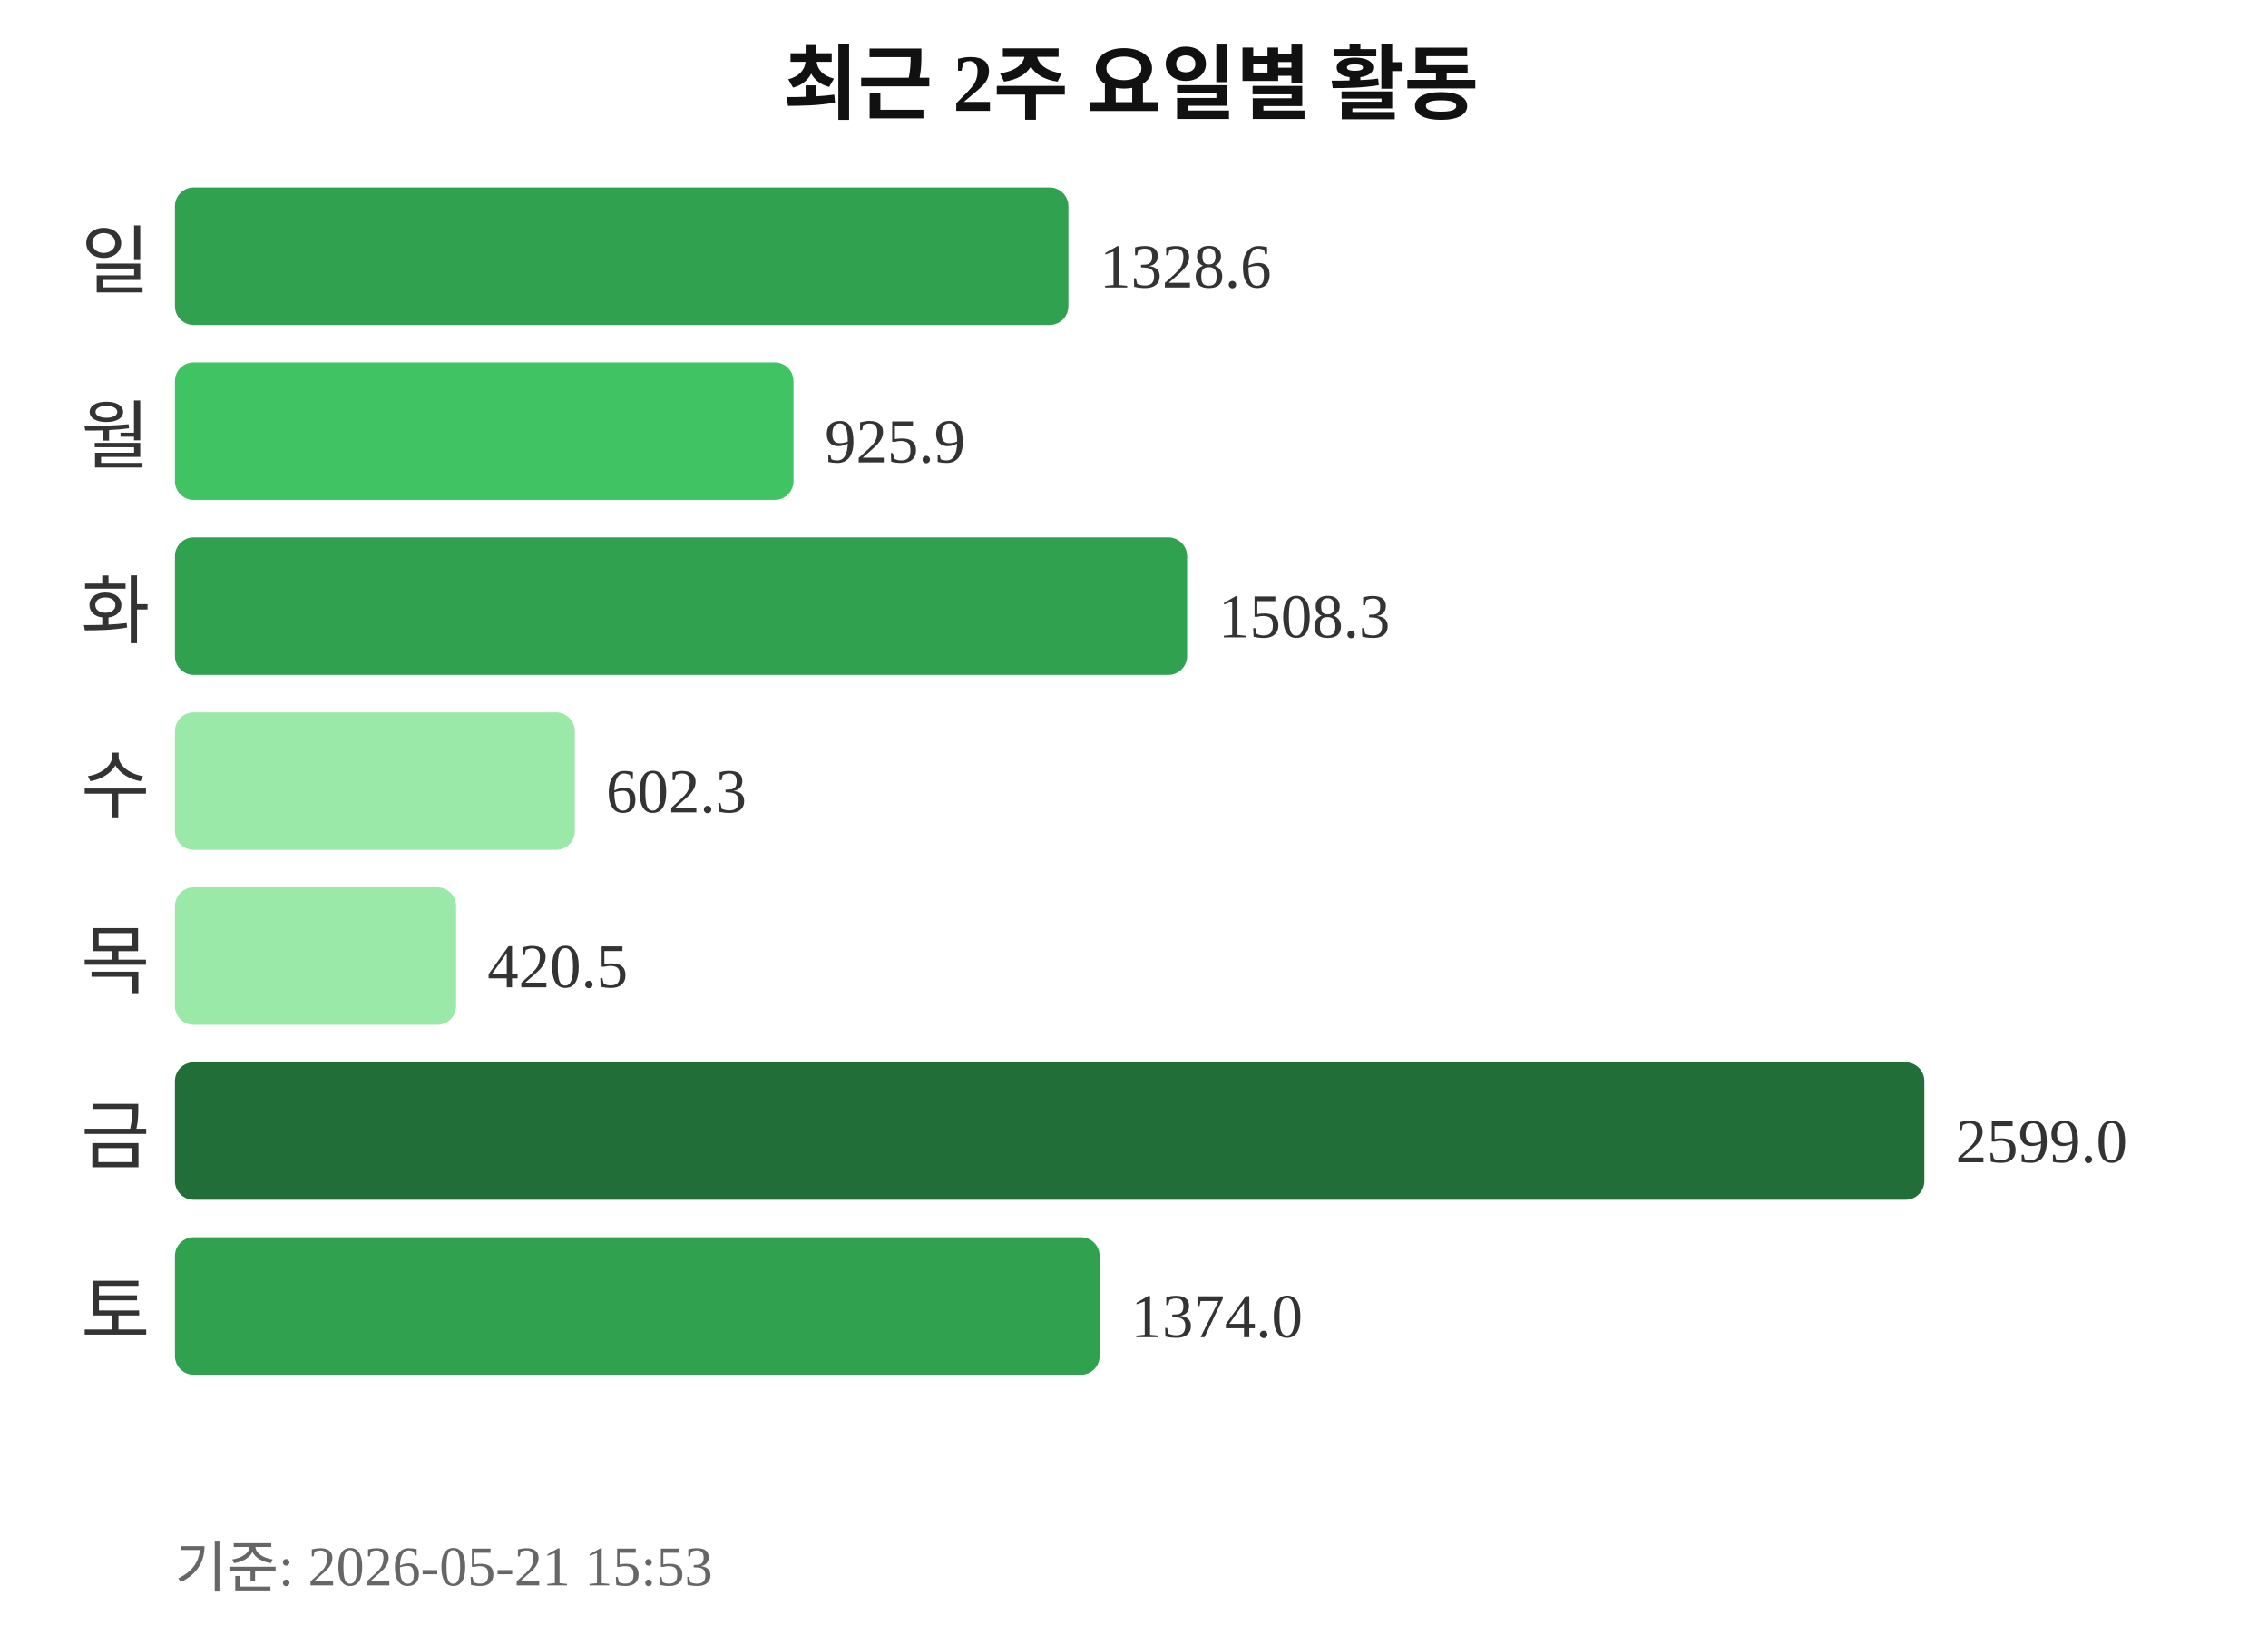
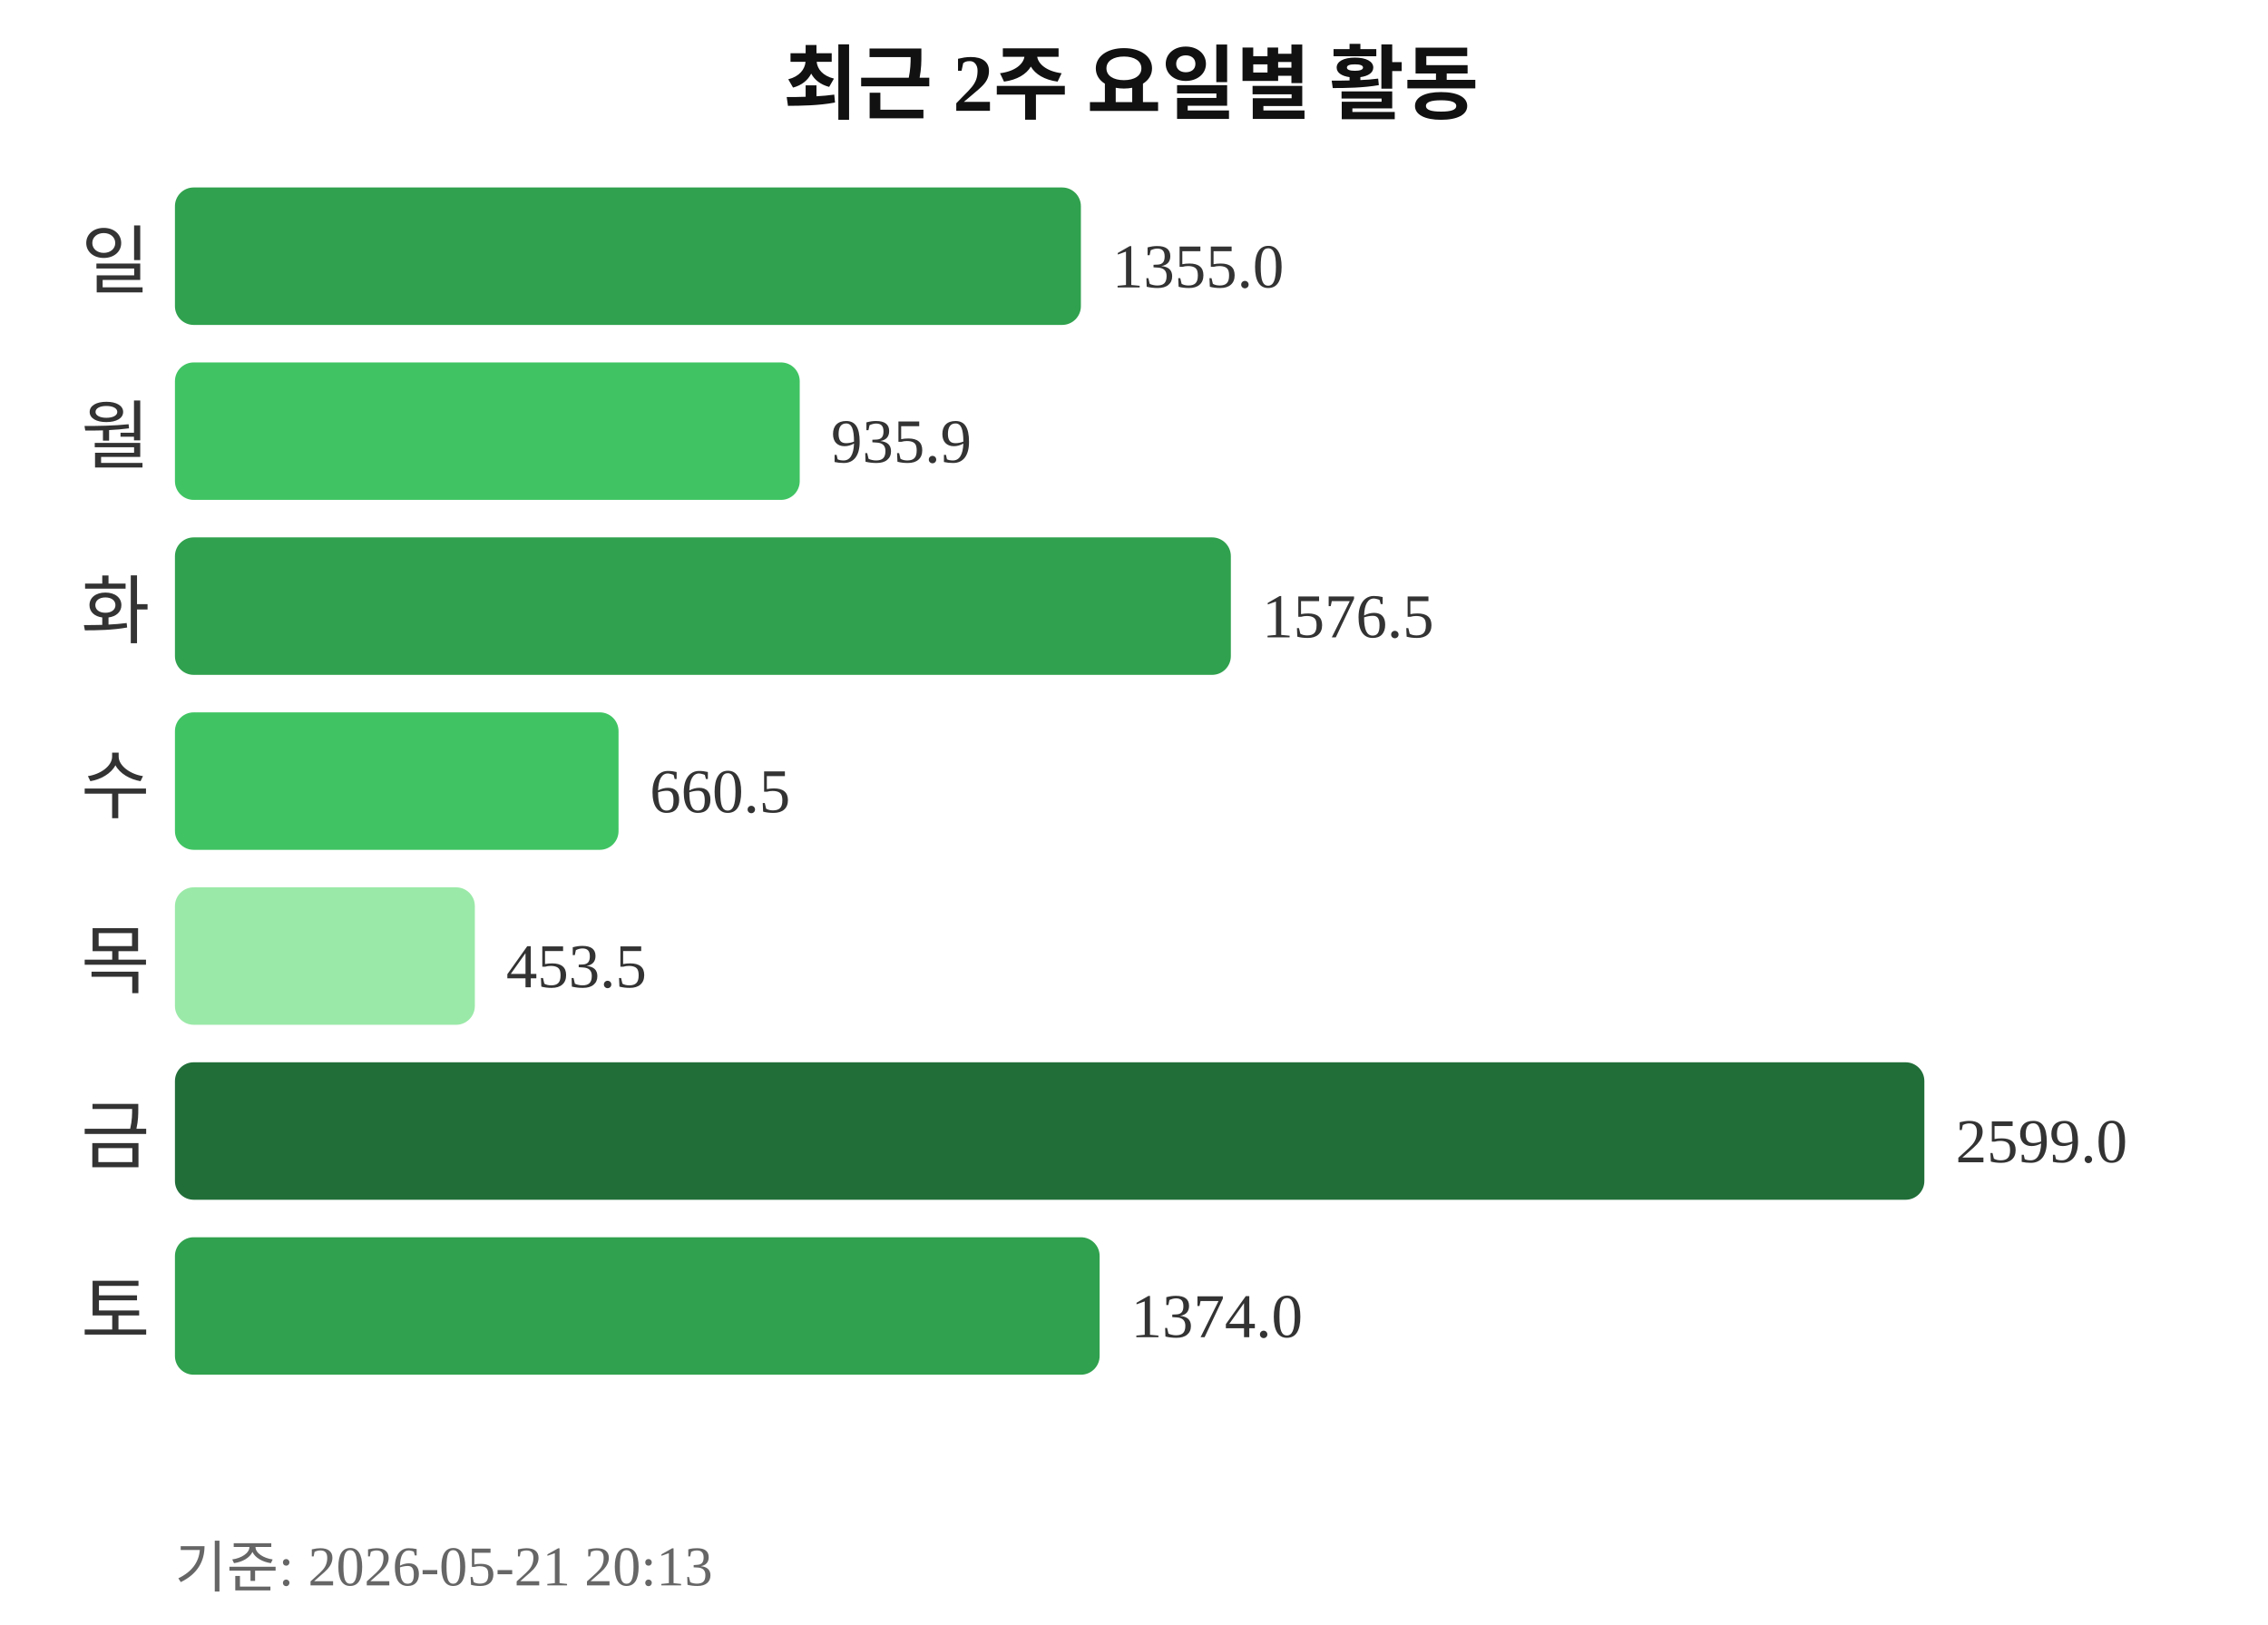
<svg xmlns="http://www.w3.org/2000/svg" width="363" height="260">
  <text x="181" y="18" text-anchor="middle" font-size="13" font-weight="bold" fill="#111111">최근 2주 요일별 활동</text>
  <text x="24" y="46" text-anchor="end" font-size="12" fill="#333333">일</text>
-   <rect x="28" y="30" width="143" height="22" rx="3" fill="#30a14e" />
-   <text x="176" y="46" font-size="10" fill="#333333">1328.6</text>
+   <rect x="28" y="30" width="145" height="22" rx="3" fill="#30a14e" />
+   <text x="178" y="46" font-size="10" fill="#333333">1355.0</text>
  <text x="24" y="74" text-anchor="end" font-size="12" fill="#333333">월</text>
-   <rect x="28" y="58" width="99" height="22" rx="3" fill="#40c463" />
-   <text x="132" y="74" font-size="10" fill="#333333">925.9</text>
+   <rect x="28" y="58" width="100" height="22" rx="3" fill="#40c463" />
+   <text x="133" y="74" font-size="10" fill="#333333">935.9</text>
  <text x="24" y="102" text-anchor="end" font-size="12" fill="#333333">화</text>
-   <rect x="28" y="86" width="162" height="22" rx="3" fill="#30a14e" />
-   <text x="195" y="102" font-size="10" fill="#333333">1508.3</text>
+   <rect x="28" y="86" width="169" height="22" rx="3" fill="#30a14e" />
+   <text x="202" y="102" font-size="10" fill="#333333">1576.5</text>
  <text x="24" y="130" text-anchor="end" font-size="12" fill="#333333">수</text>
-   <rect x="28" y="114" width="64" height="22" rx="3" fill="#9be9a8" />
-   <text x="97" y="130" font-size="10" fill="#333333">602.3</text>
+   <rect x="28" y="114" width="71" height="22" rx="3" fill="#40c463" />
+   <text x="104" y="130" font-size="10" fill="#333333">660.5</text>
  <text x="24" y="158" text-anchor="end" font-size="12" fill="#333333">목</text>
-   <rect x="28" y="142" width="45" height="22" rx="3" fill="#9be9a8" />
-   <text x="78" y="158" font-size="10" fill="#333333">420.5</text>
+   <rect x="28" y="142" width="48" height="22" rx="3" fill="#9be9a8" />
+   <text x="81" y="158" font-size="10" fill="#333333">453.5</text>
  <text x="24" y="186" text-anchor="end" font-size="12" fill="#333333">금</text>
  <rect x="28" y="170" width="280" height="22" rx="3" fill="#216e39" />
  <text x="313" y="186" font-size="10" fill="#333333">2599.0</text>
  <text x="24" y="214" text-anchor="end" font-size="12" fill="#333333">토</text>
  <rect x="28" y="198" width="148" height="22" rx="3" fill="#30a14e" />
  <text x="181" y="214" font-size="10" fill="#333333">1374.0</text>
-   <text x="28" y="254" font-size="9" fill="#666666">기준: 2026-05-21 15:53</text>
+   <text x="28" y="254" font-size="9" fill="#666666">기준: 2026-05-21 20:13</text>
</svg>
